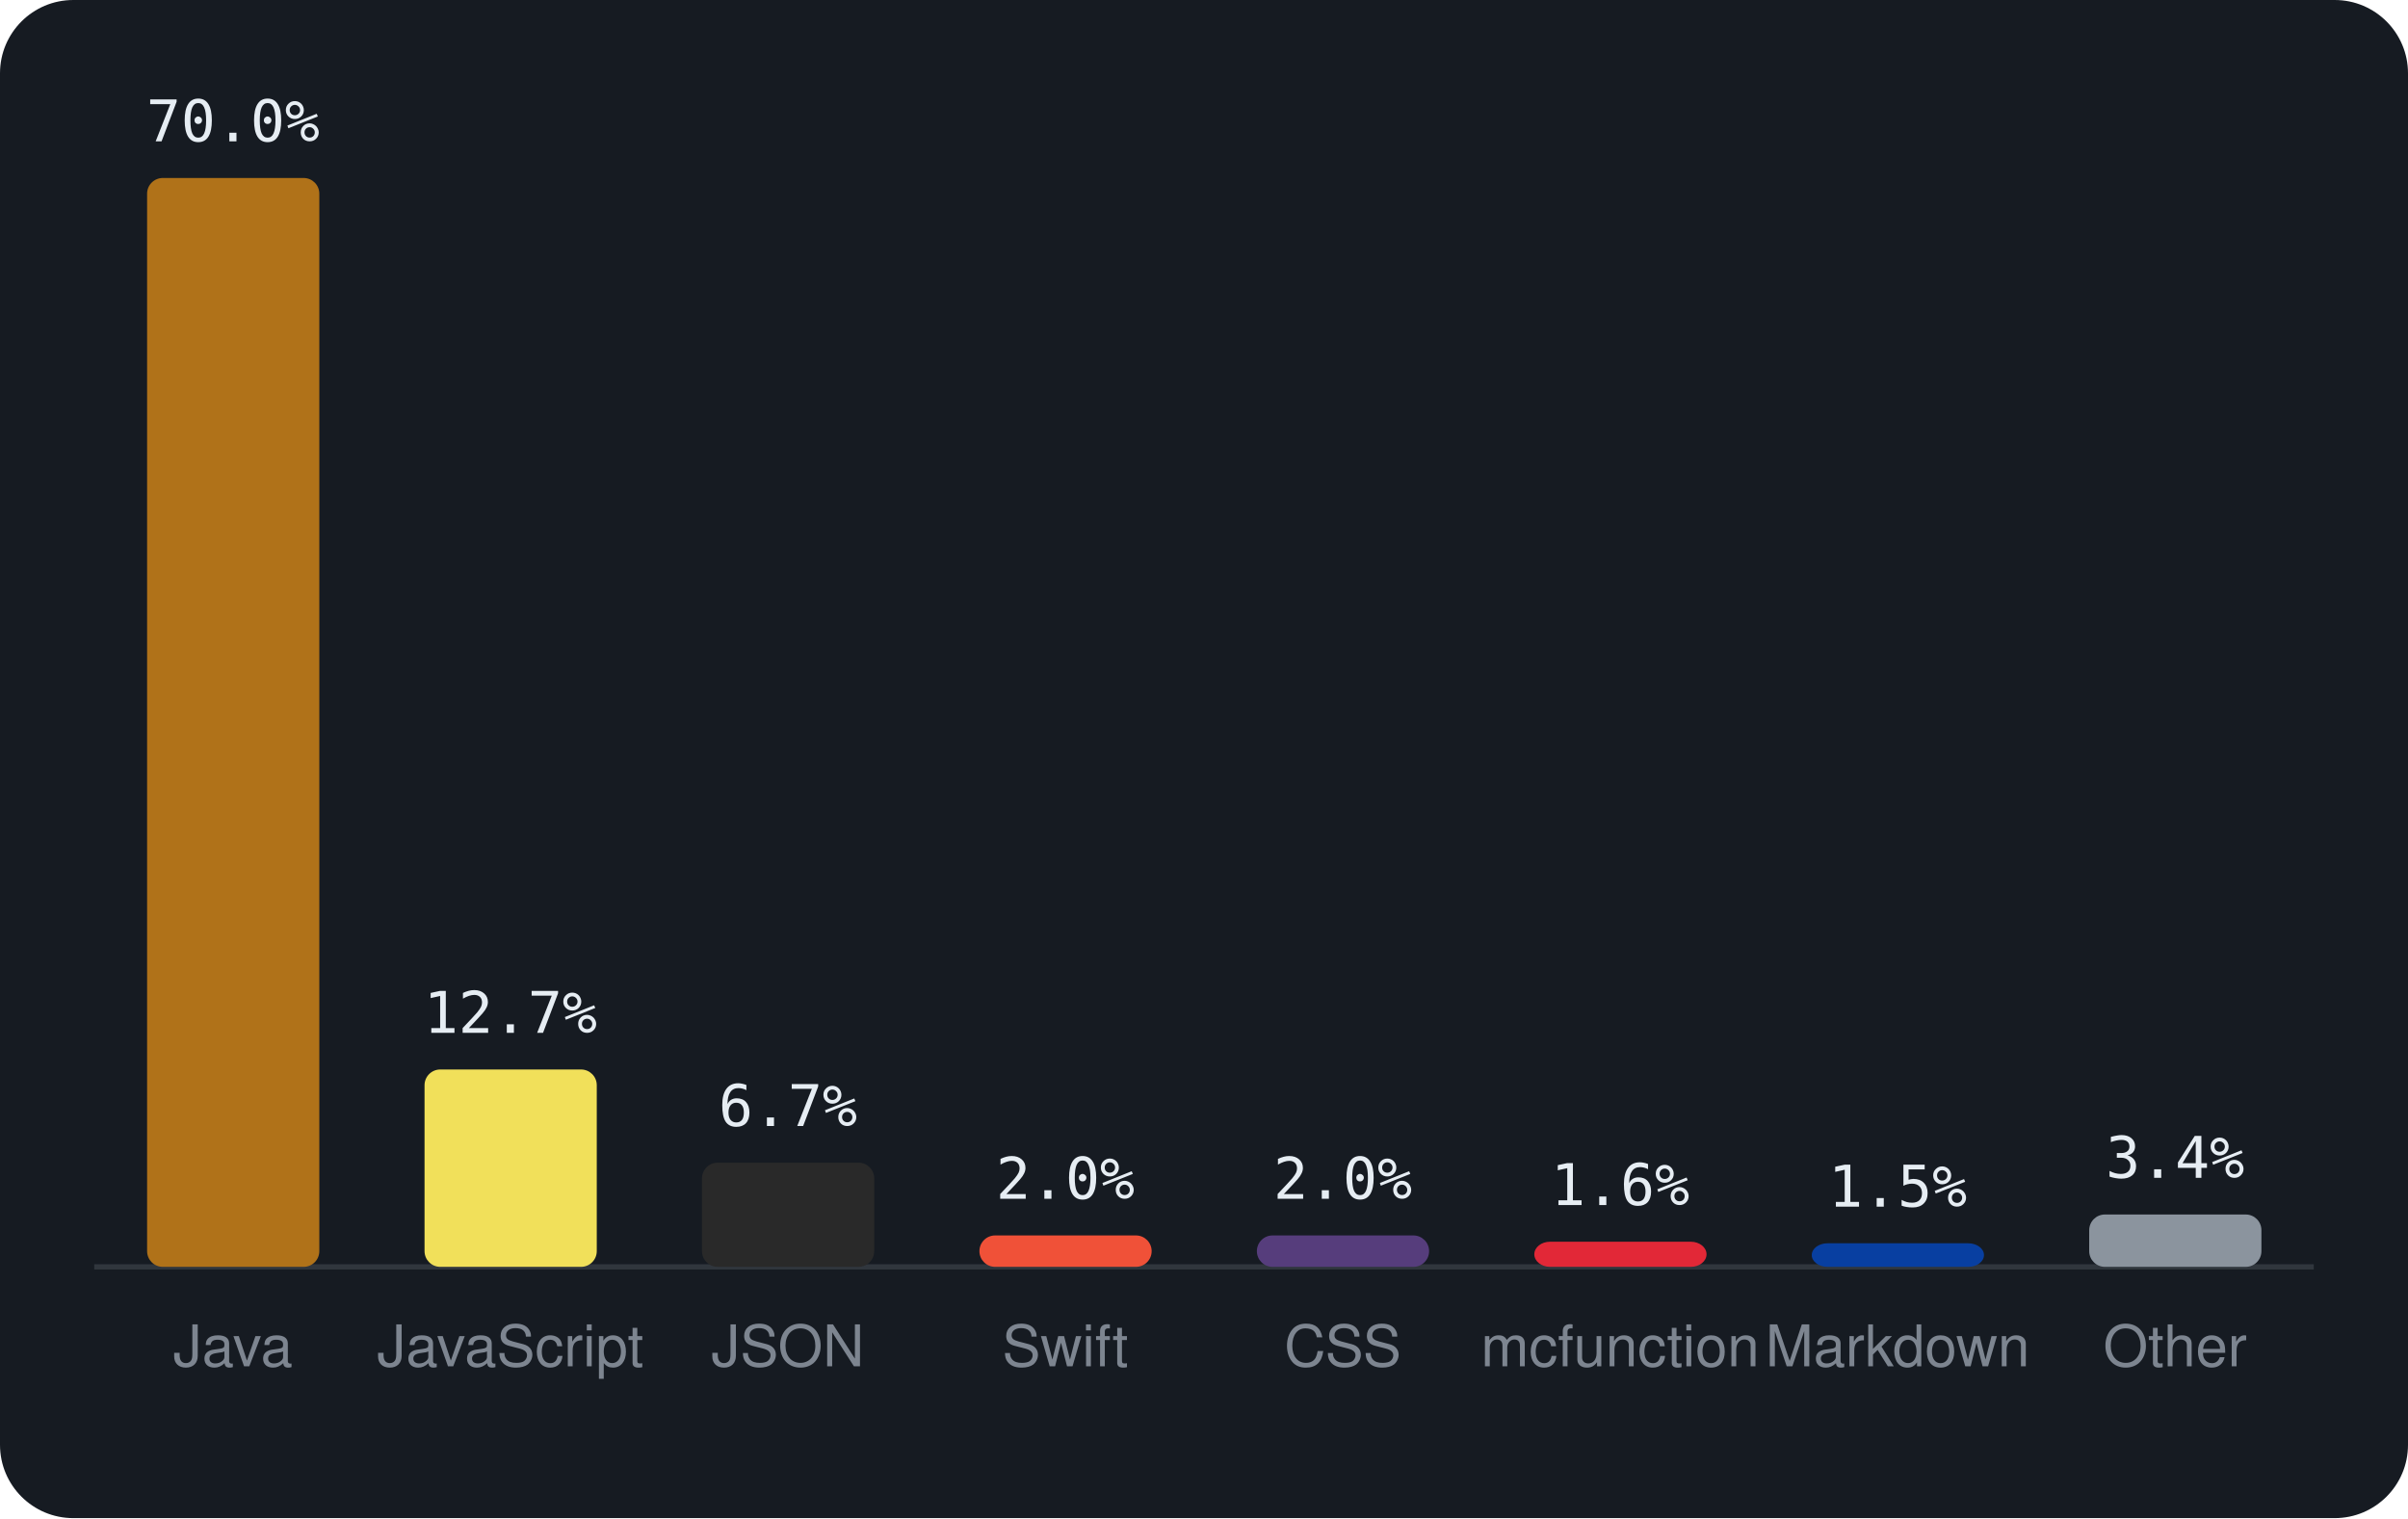
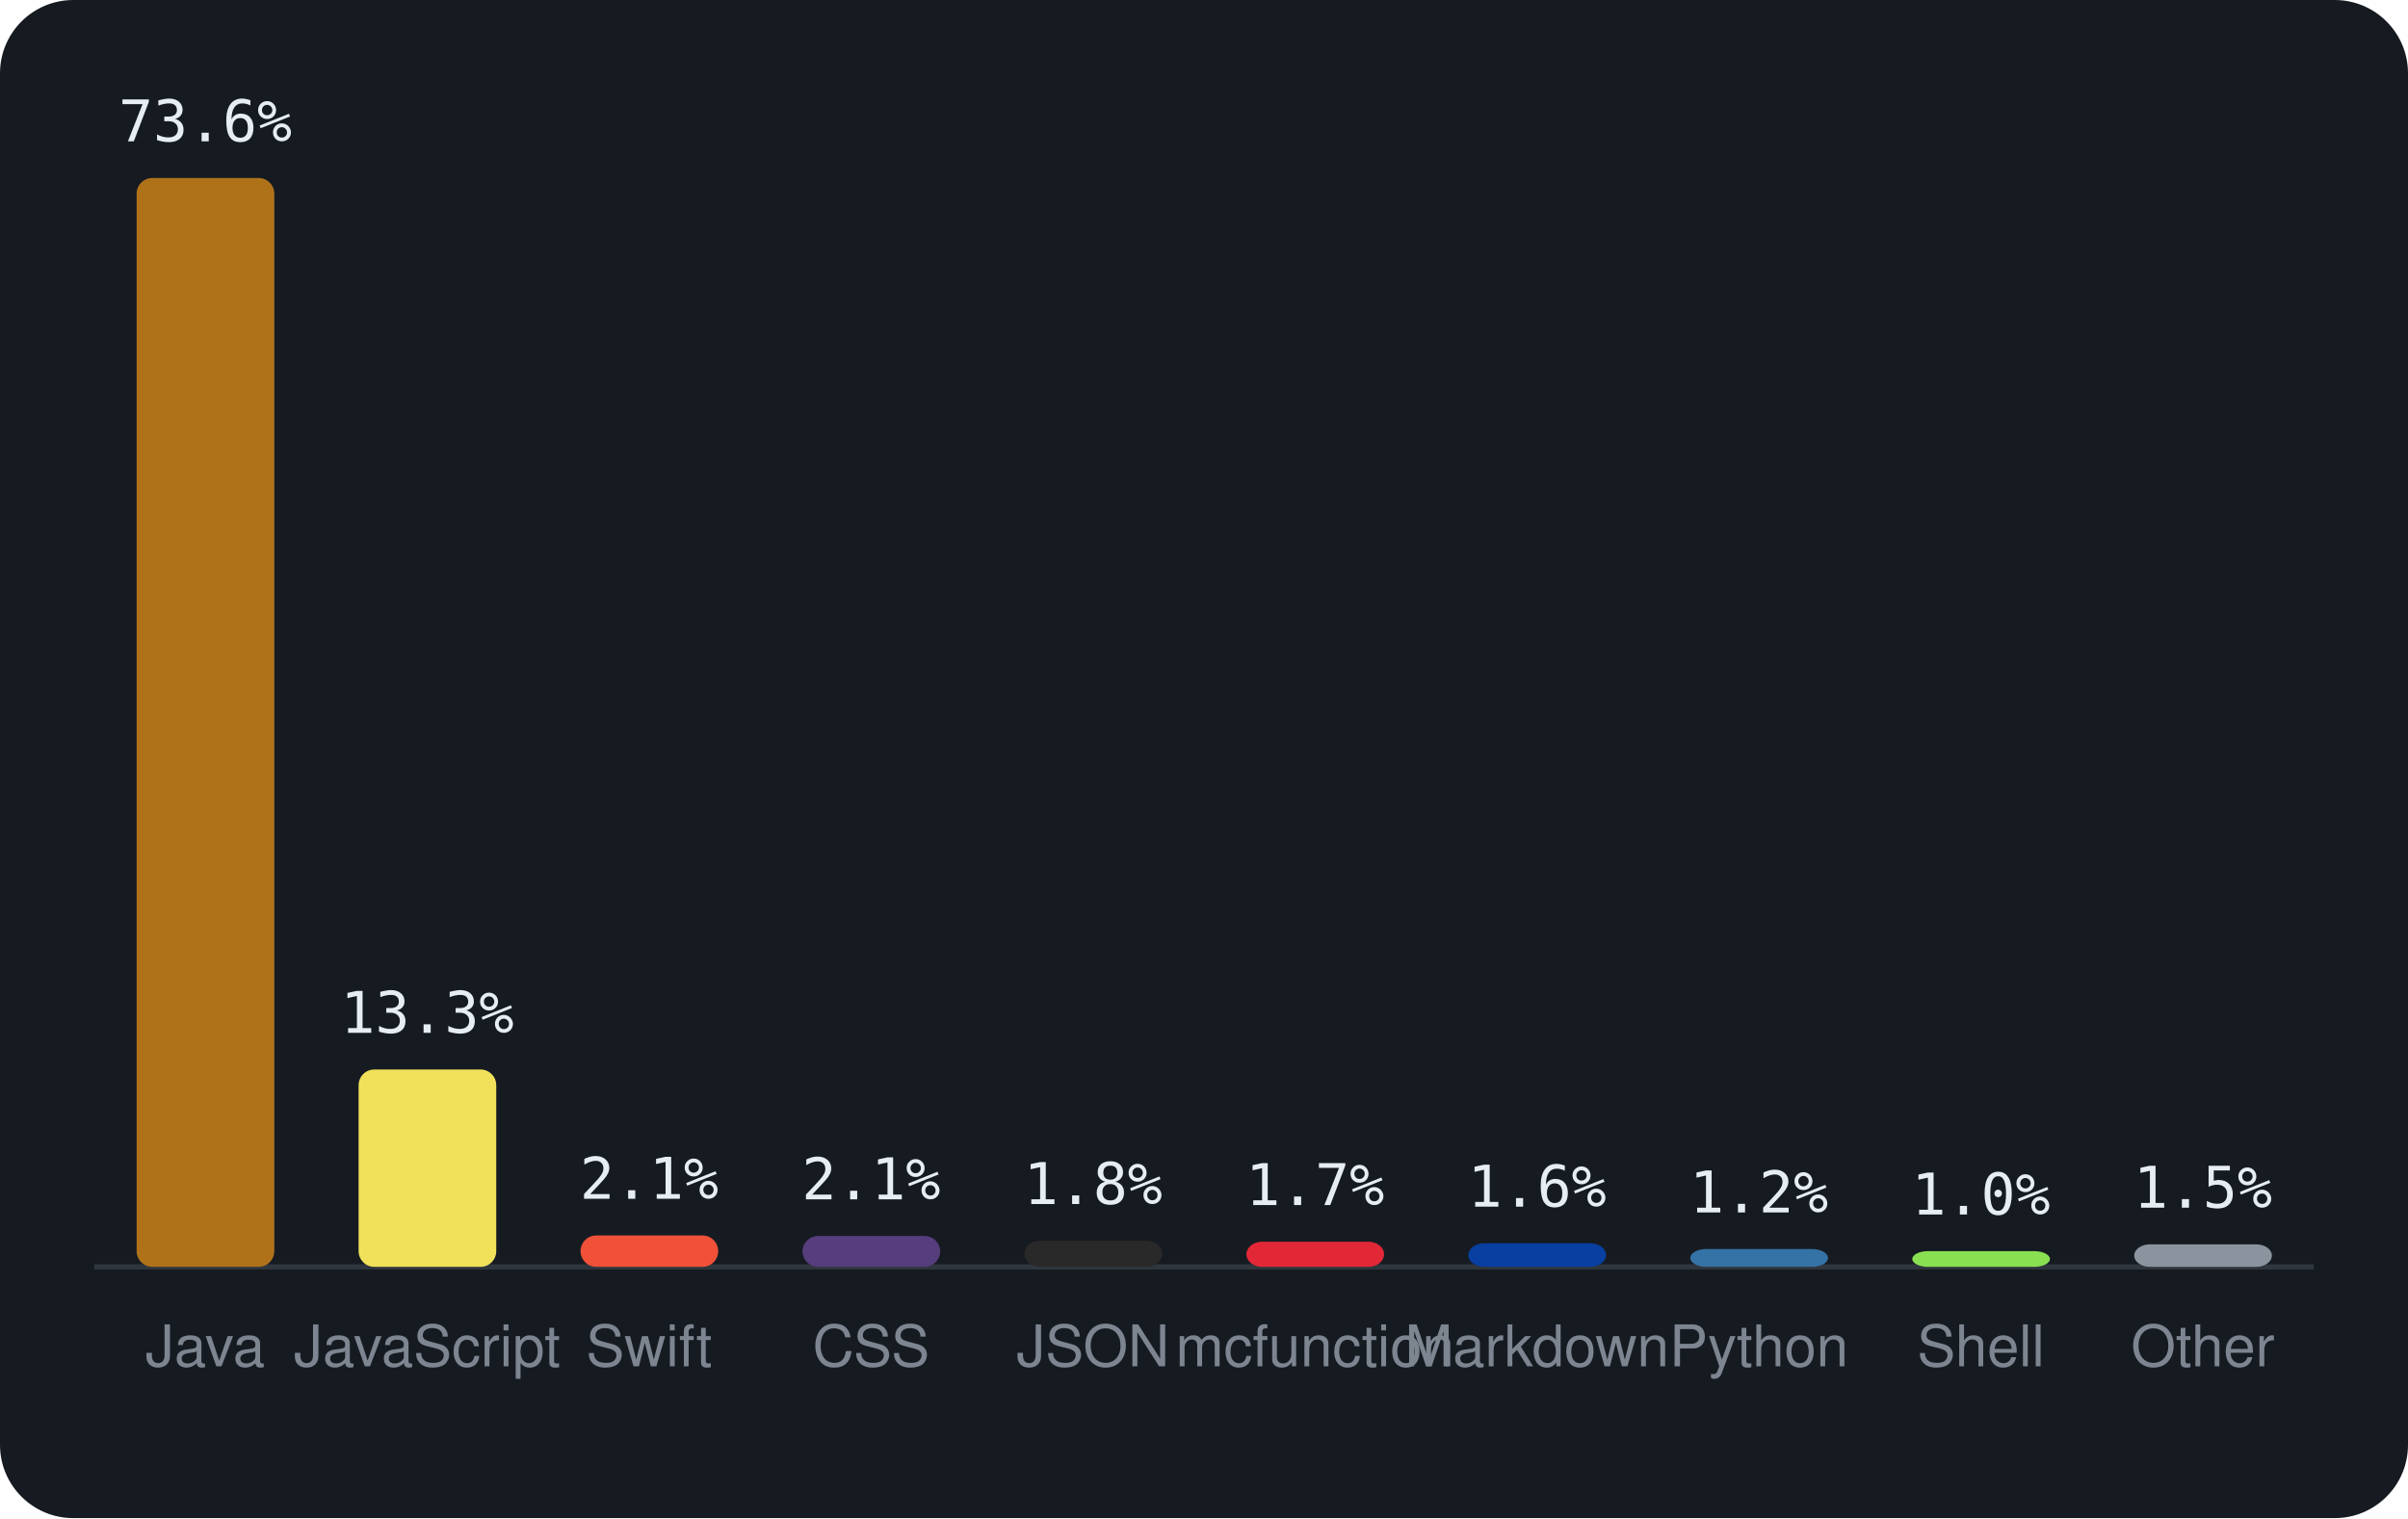
<svg xmlns="http://www.w3.org/2000/svg" viewBox="0 0 460 290" width="460" height="290" font-family="-apple-system,BlinkMacSystemFont,'Segoe UI',Helvetica,Arial,sans-serif">
  <rect width="460" height="290" rx="14" fill="#161b22" />
  <line x1="18" y1="242" x2="442" y2="242" stroke="#30363d" />
-   <rect x="28.1" y="34.0" width="32.9" height="208.0" rx="3" fill="#b07219" />
-   <text x="44.5" y="27.0" text-anchor="middle" font-size="11" font-family="monospace" fill="#e6edf3">70.0%</text>
-   <text x="44.5" y="261" text-anchor="middle" font-size="11" fill="#7d8590">Java</text>
-   <rect x="81.1" y="204.3" width="32.9" height="37.7" rx="3" fill="#f1e05a" />
-   <text x="97.5" y="197.3" text-anchor="middle" font-size="11" font-family="monospace" fill="#e6edf3">12.7%</text>
-   <text x="97.5" y="261" text-anchor="middle" font-size="11" fill="#7d8590">JavaScript</text>
-   <rect x="134.1" y="222.1" width="32.9" height="19.9" rx="3" fill="#292929" />
-   <text x="150.5" y="215.1" text-anchor="middle" font-size="11" font-family="monospace" fill="#e6edf3">6.7%</text>
-   <text x="150.5" y="261" text-anchor="middle" font-size="11" fill="#7d8590">JSON</text>
-   <rect x="187.1" y="236.0" width="32.9" height="6.0" rx="3" fill="#F05138" />
-   <text x="203.5" y="229.0" text-anchor="middle" font-size="11" font-family="monospace" fill="#e6edf3">2.0%</text>
-   <text x="203.5" y="261" text-anchor="middle" font-size="11" fill="#7d8590">Swift</text>
-   <rect x="240.1" y="236.0" width="32.9" height="6.0" rx="3" fill="#563d7c" />
-   <text x="256.5" y="229.0" text-anchor="middle" font-size="11" font-family="monospace" fill="#e6edf3">2.0%</text>
-   <text x="256.5" y="261" text-anchor="middle" font-size="11" fill="#7d8590">CSS</text>
-   <rect x="293.1" y="237.2" width="32.9" height="4.8" rx="3" fill="#E22837" />
-   <text x="309.5" y="230.2" text-anchor="middle" font-size="11" font-family="monospace" fill="#e6edf3">1.6%</text>
-   <text x="309.5" y="261" text-anchor="middle" font-size="11" fill="#7d8590">mcfunction</text>
-   <rect x="346.1" y="237.5" width="32.9" height="4.5" rx="3" fill="#083fa1" />
-   <text x="362.5" y="230.5" text-anchor="middle" font-size="11" font-family="monospace" fill="#e6edf3">1.5%</text>
-   <text x="362.5" y="261" text-anchor="middle" font-size="11" fill="#7d8590">Markdown</text>
-   <rect x="399.1" y="232.0" width="32.9" height="10.0" rx="3" fill="#8b949e" />
-   <text x="415.5" y="225.0" text-anchor="middle" font-size="11" font-family="monospace" fill="#e6edf3">3.4%</text>
-   <text x="415.5" y="261" text-anchor="middle" font-size="11" fill="#7d8590">Other</text>
+   <rect x="26.1" y="34.0" width="26.3" height="208.0" rx="3" fill="#b07219" />
+   <text x="39.2" y="27.0" text-anchor="middle" font-size="11" font-family="monospace" fill="#e6edf3">73.6%</text>
+   <text x="39.2" y="261" text-anchor="middle" font-size="11" fill="#7d8590">Java</text>
+   <rect x="68.5" y="204.3" width="26.3" height="37.7" rx="3" fill="#f1e05a" />
+   <text x="81.6" y="197.3" text-anchor="middle" font-size="11" font-family="monospace" fill="#e6edf3">13.3%</text>
+   <text x="81.6" y="261" text-anchor="middle" font-size="11" fill="#7d8590">JavaScript</text>
+   <rect x="110.9" y="236.0" width="26.3" height="6.0" rx="3" fill="#F05138" />
+   <text x="124.0" y="229.0" text-anchor="middle" font-size="11" font-family="monospace" fill="#e6edf3">2.1%</text>
+   <text x="124.0" y="261" text-anchor="middle" font-size="11" fill="#7d8590">Swift</text>
+   <rect x="153.3" y="236.1" width="26.3" height="5.9" rx="3" fill="#563d7c" />
+   <text x="166.4" y="229.1" text-anchor="middle" font-size="11" font-family="monospace" fill="#e6edf3">2.1%</text>
+   <text x="166.4" y="261" text-anchor="middle" font-size="11" fill="#7d8590">CSS</text>
+   <rect x="195.7" y="237.0" width="26.3" height="5.0" rx="3" fill="#292929" />
+   <text x="208.8" y="230.0" text-anchor="middle" font-size="11" font-family="monospace" fill="#e6edf3">1.8%</text>
+   <text x="208.8" y="261" text-anchor="middle" font-size="11" fill="#7d8590">JSON</text>
+   <rect x="238.1" y="237.2" width="26.3" height="4.8" rx="3" fill="#E22837" />
+   <text x="251.2" y="230.2" text-anchor="middle" font-size="11" font-family="monospace" fill="#e6edf3">1.7%</text>
+   <text x="251.2" y="261" text-anchor="middle" font-size="11" fill="#7d8590">mcfunction</text>
+   <rect x="280.5" y="237.5" width="26.3" height="4.5" rx="3" fill="#083fa1" />
+   <text x="293.6" y="230.5" text-anchor="middle" font-size="11" font-family="monospace" fill="#e6edf3">1.6%</text>
+   <text x="293.6" y="261" text-anchor="middle" font-size="11" fill="#7d8590">Markdown</text>
+   <rect x="322.9" y="238.6" width="26.3" height="3.4" rx="3" fill="#3572A5" />
+   <text x="336.0" y="231.6" text-anchor="middle" font-size="11" font-family="monospace" fill="#e6edf3">1.2%</text>
+   <text x="336.0" y="261" text-anchor="middle" font-size="11" fill="#7d8590">Python</text>
+   <rect x="365.3" y="239.0" width="26.3" height="3.0" rx="3" fill="#89e051" />
+   <text x="378.4" y="232.0" text-anchor="middle" font-size="11" font-family="monospace" fill="#e6edf3">1.0%</text>
+   <text x="378.4" y="261" text-anchor="middle" font-size="11" fill="#7d8590">Shell</text>
+   <rect x="407.7" y="237.7" width="26.3" height="4.3" rx="3" fill="#8b949e" />
+   <text x="420.8" y="230.7" text-anchor="middle" font-size="11" font-family="monospace" fill="#e6edf3">1.5%</text>
+   <text x="420.8" y="261" text-anchor="middle" font-size="11" fill="#7d8590">Other</text>
</svg>
